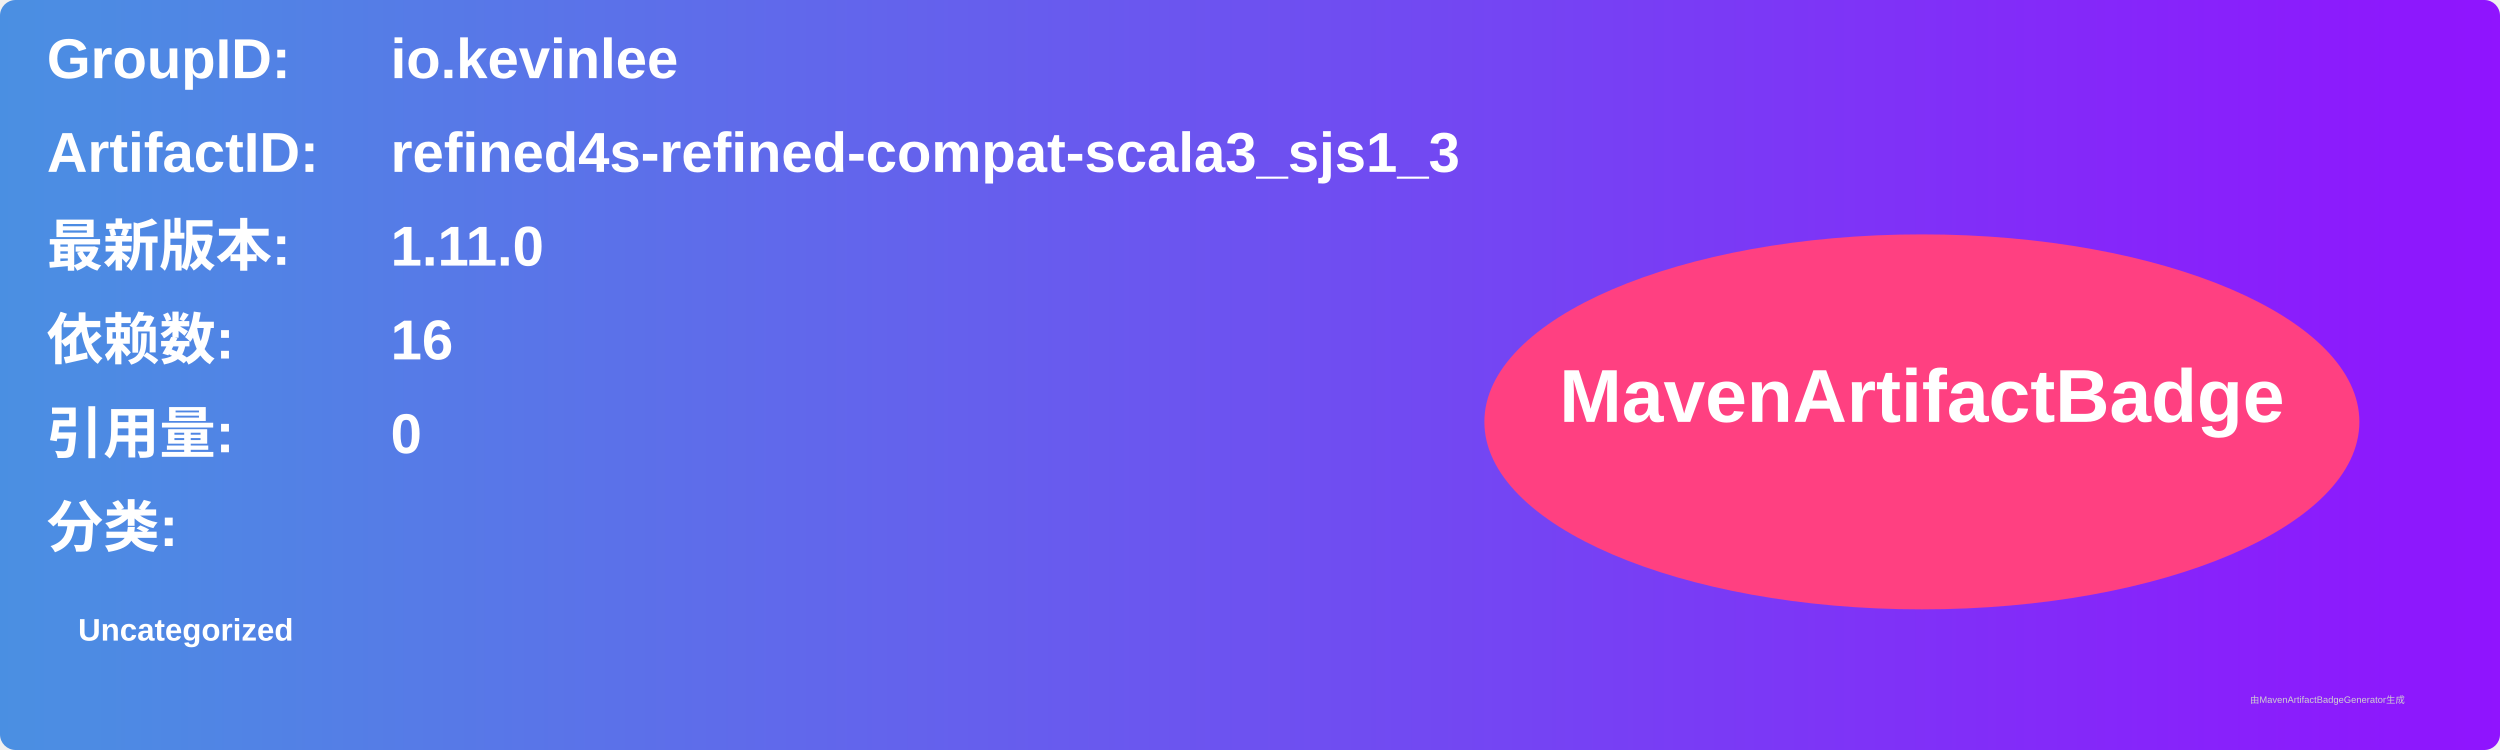
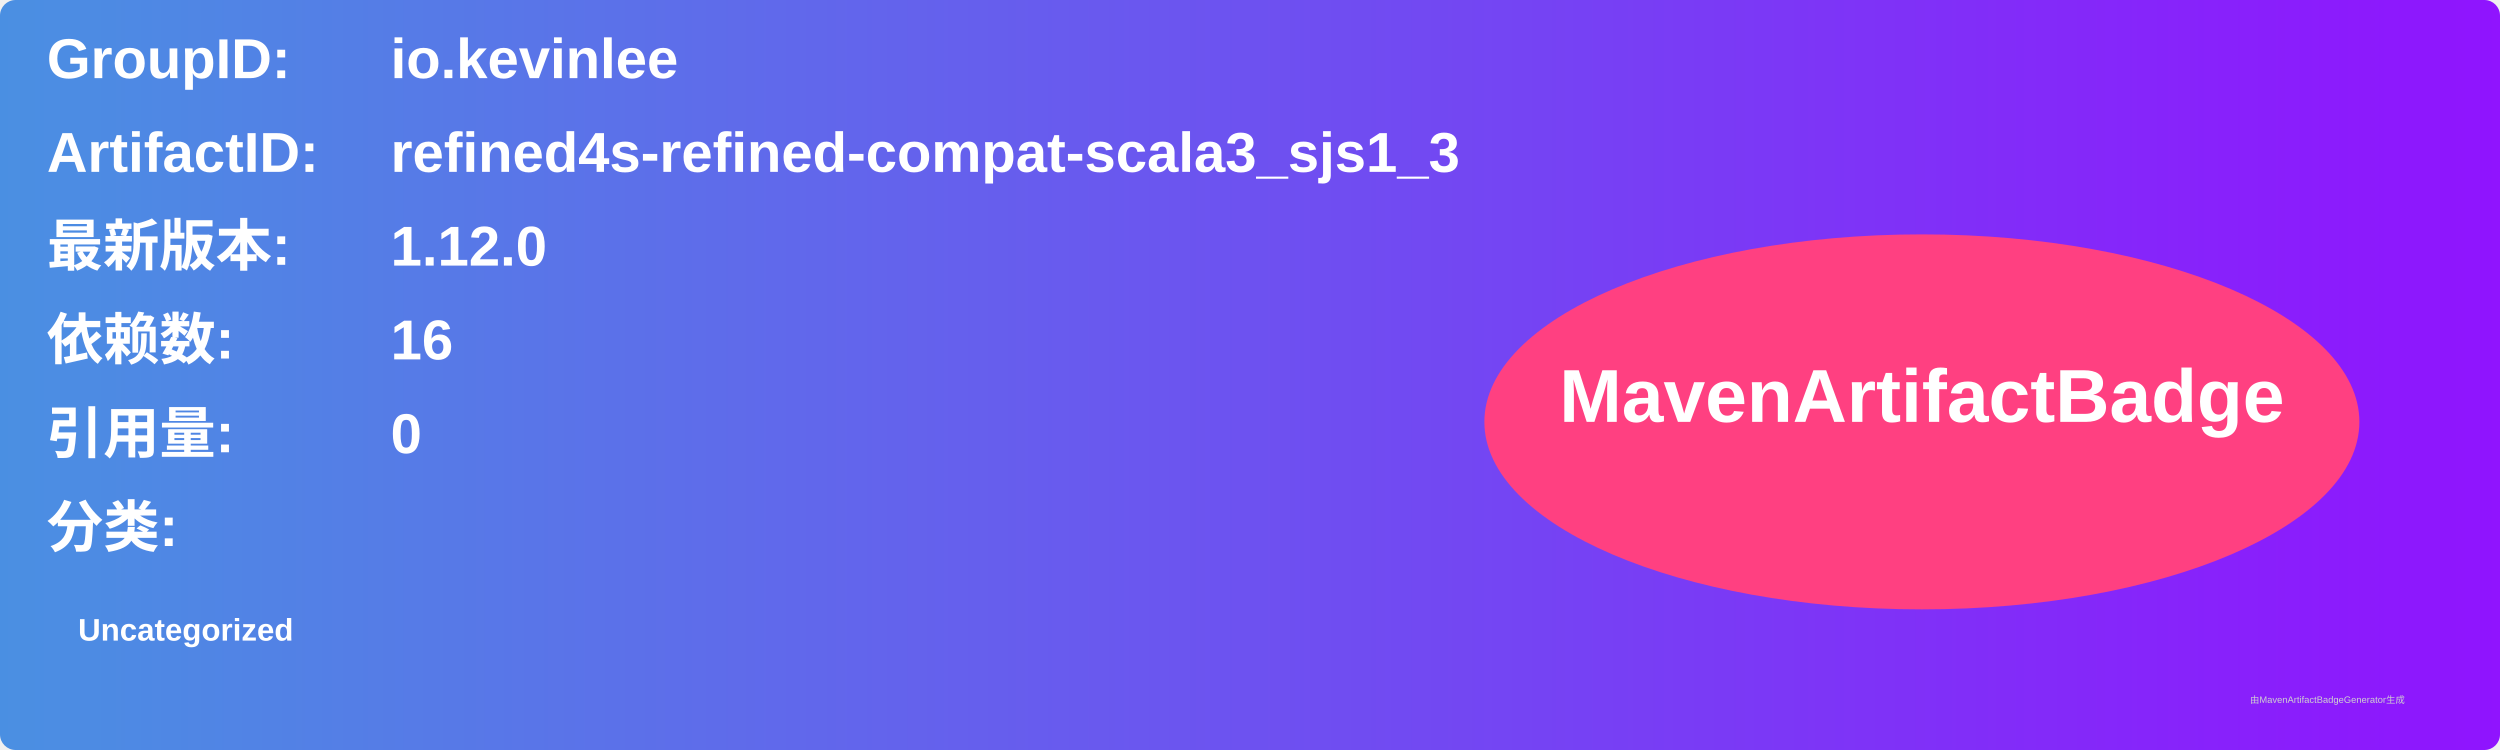
<svg xmlns="http://www.w3.org/2000/svg" width="800" height="240" viewBox="0 0 800 240">
  <linearGradient id="grad" x1="0%" y1="0%" x2="100%" y2="0%">
    <stop offset="0%" stop-color="#4a90e2" />
    <stop offset="100%" stop-color="#9013fe" />
  </linearGradient>
  <rect width="100%" height="100%" rx="5" ry="5" fill="url(#grad)" />
  <g transform="translate(15, 15)">
    <text x="0" y="10" font-family="Arial" font-size="18" fill="white" font-weight="bold" width="260">GroupID:</text>
    <text x="110" y="10" font-family="Arial" font-size="18" fill="white" font-weight="bold" width="460">io.kevinlee</text>
    <text x="0" y="40" font-family="Arial" font-size="18" fill="white" font-weight="bold" width="260">ArtifactID:</text>
    <text x="110" y="40" font-family="Arial" font-size="18" fill="white" font-weight="bold" width="460">refined4s-refined-compat-scala3_sjs1_3</text>
    <text x="0" y="70" font-family="Arial" font-size="18" fill="white" font-weight="bold">最新版本:</text>
    <text x="110" y="70" font-family="Arial" font-size="18" fill="white" font-weight="bold">
-       <tspan font-weight="bold">1.11.0</tspan>
+       <tspan font-weight="bold">1.12.0</tspan>
    </text>
    <text x="0" y="100" font-family="Arial" font-size="18" fill="white" font-weight="bold">依赖数: </text>
    <text x="110" y="100" font-family="Arial" font-size="18" fill="white">
      <tspan font-weight="bold">16</tspan>
    </text>
    <text x="0" y="130" font-family="Arial" font-size="18" fill="white" font-weight="bold">引用量: </text>
    <text x="110" y="130" font-family="Arial" font-size="18" fill="white">
      <tspan font-weight="bold">0</tspan>
    </text>
    <text x="0" y="160" font-family="Arial" font-size="18" fill="white" font-weight="bold">分类:</text>
    <text x="10" y="190" font-family="Arial" font-size="10" fill="white">
      <tspan font-weight="bold">Uncategorized</tspan>
    </text>
    <ellipse cx="600" cy="120" rx="140" ry="60" fill="#ff4081" />
    <text x="600" y="120" text-anchor="middle" font-family="Arial" font-size="24" fill="white" font-weight="bold">MavenArtifactBadge</text>
  </g>
  <text x="720" y="225" font-family="Arial" font-size="3" fill="#d0d0d0">由MavenArtifactBadgeGenerator生成</text>
</svg>
